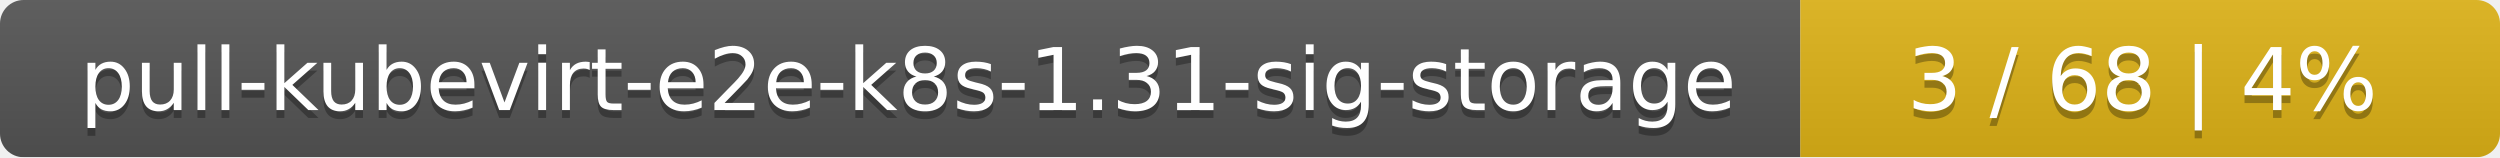
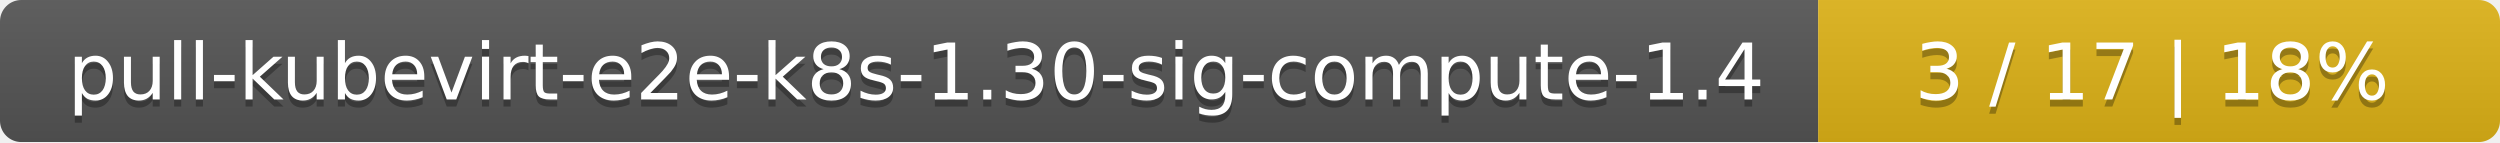
- <svg xmlns="http://www.w3.org/2000/svg" width="318" height="20">
+ <svg xmlns="http://www.w3.org/2000/svg" width="352" height="20">
  <linearGradient id="smooth" x2="0" y2="100%">
    <stop offset="0" stop-color="#bbb" stop-opacity=".1" />
    <stop offset="1" stop-opacity=".1" />
  </linearGradient>
  <mask id="round">
-     <rect width="318" height="20" rx="3" fill="#fff" />
+     <rect width="352" height="20" rx="3" fill="#fff" />
  </mask>
  <g mask="url(#round)">
-     <rect width="229" height="20" fill="#555" />
-     <rect x="229" width="89" height="20" fill="#dfb317" />
-     <rect width="318" height="20" fill="url(#smooth)" />
+     <rect width="256" height="20" fill="#555" />
+     <rect x="256" width="96" height="20" fill="#dfb317" />
+     <rect width="352" height="20" fill="url(#smooth)" />
  </g>
  <g fill="#fff" text-anchor="middle" font-family="DejaVu Sans,Verdana,Geneva,sans-serif" font-size="11">
-     <text x="115.5" y="15" fill="#010101" fill-opacity=".3">pull-kubevirt-e2e-k8s-1.31-sig-storage</text>
-     <text x="115.5" y="14">pull-kubevirt-e2e-k8s-1.31-sig-storage</text>
-     <text x="272.5" y="15" fill="#010101" fill-opacity=".3">3 / 68    |    4%</text>
-     <text x="272.5" y="14">3 / 68    |    4%</text>
+     <text x="129" y="15" fill="#010101" fill-opacity=".3">pull-kubevirt-e2e-k8s-1.30-sig-compute-1.4</text>
+     <text x="129" y="14">pull-kubevirt-e2e-k8s-1.30-sig-compute-1.4</text>
+     <text x="303" y="15" fill="#010101" fill-opacity=".3">3 / 17    |    18%</text>
+     <text x="303" y="14">3 / 17    |    18%</text>
  </g>
</svg>
